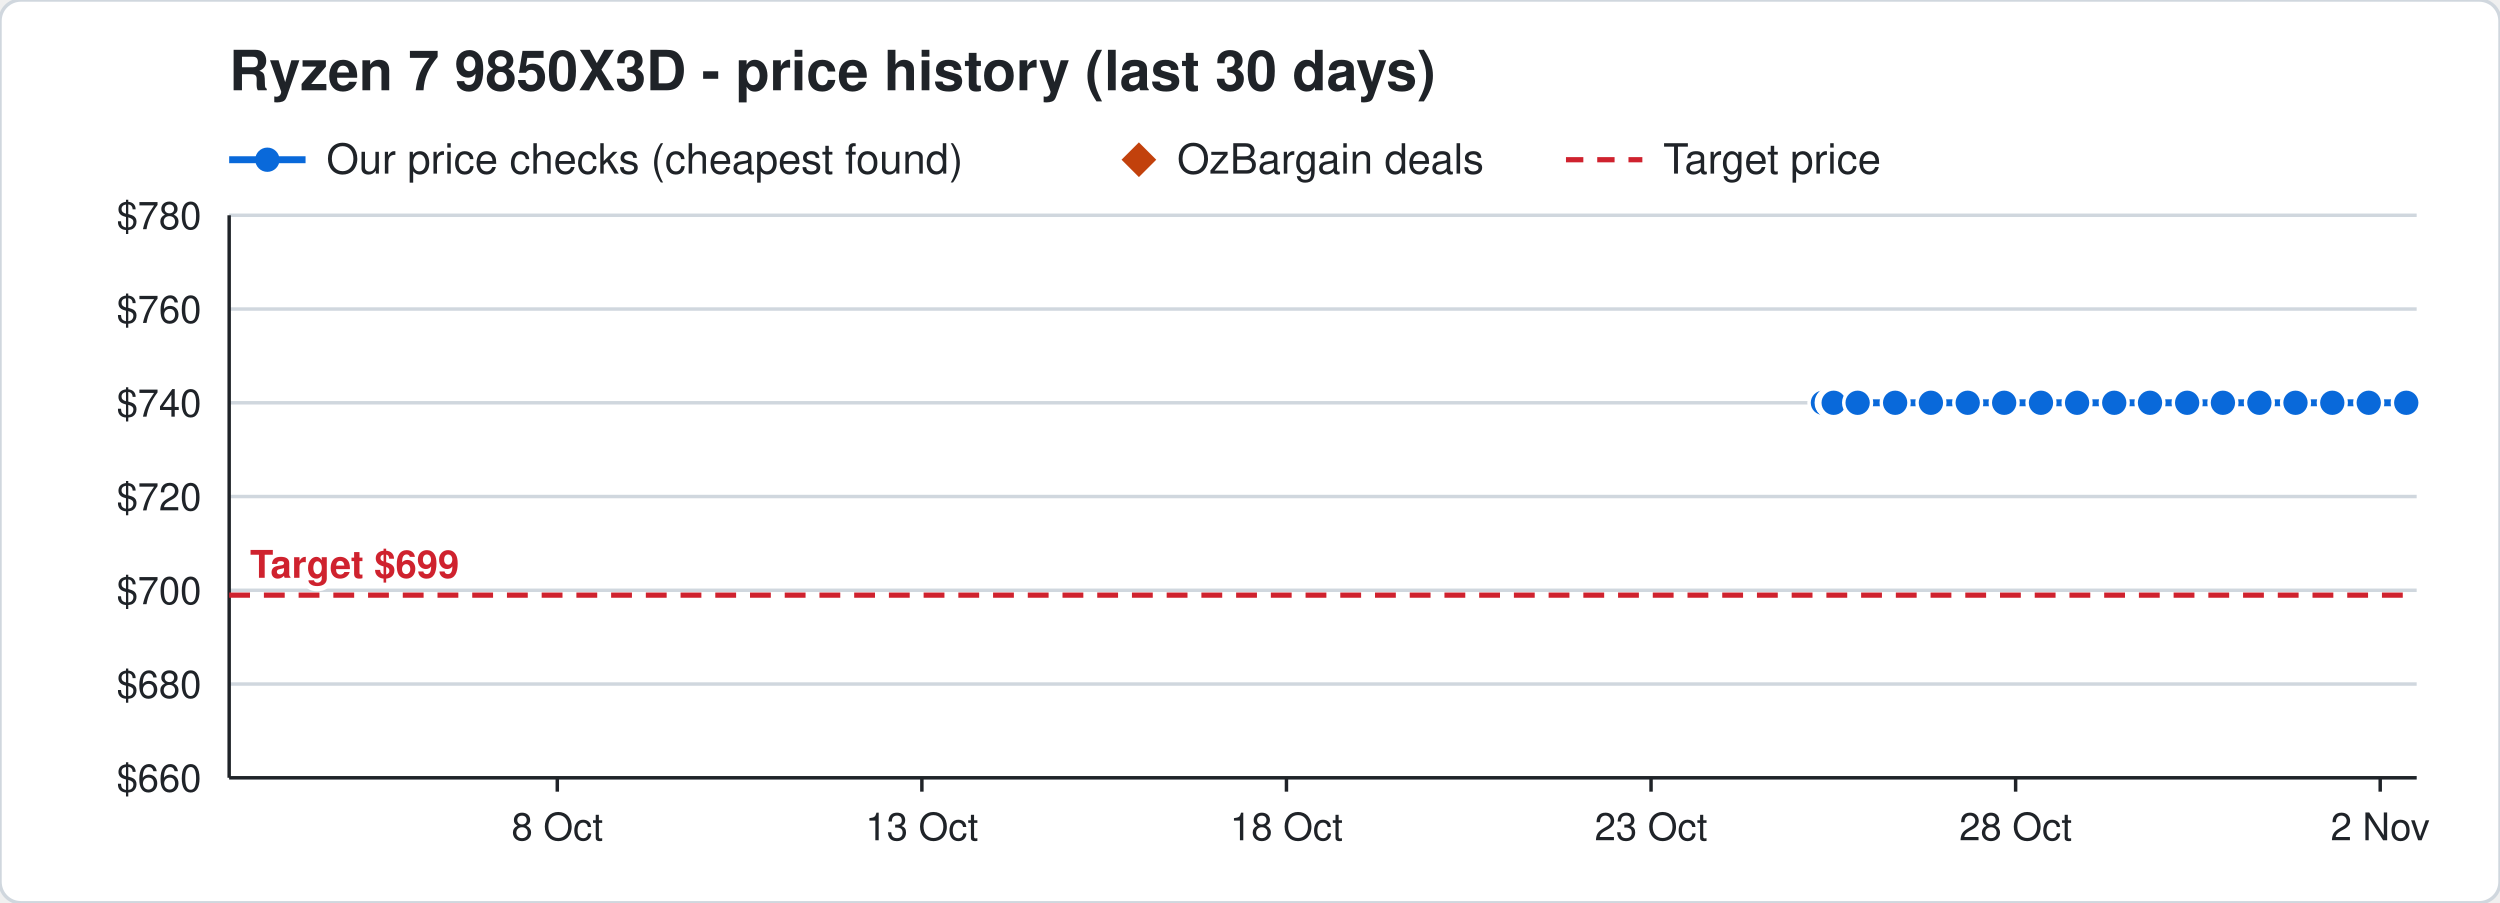
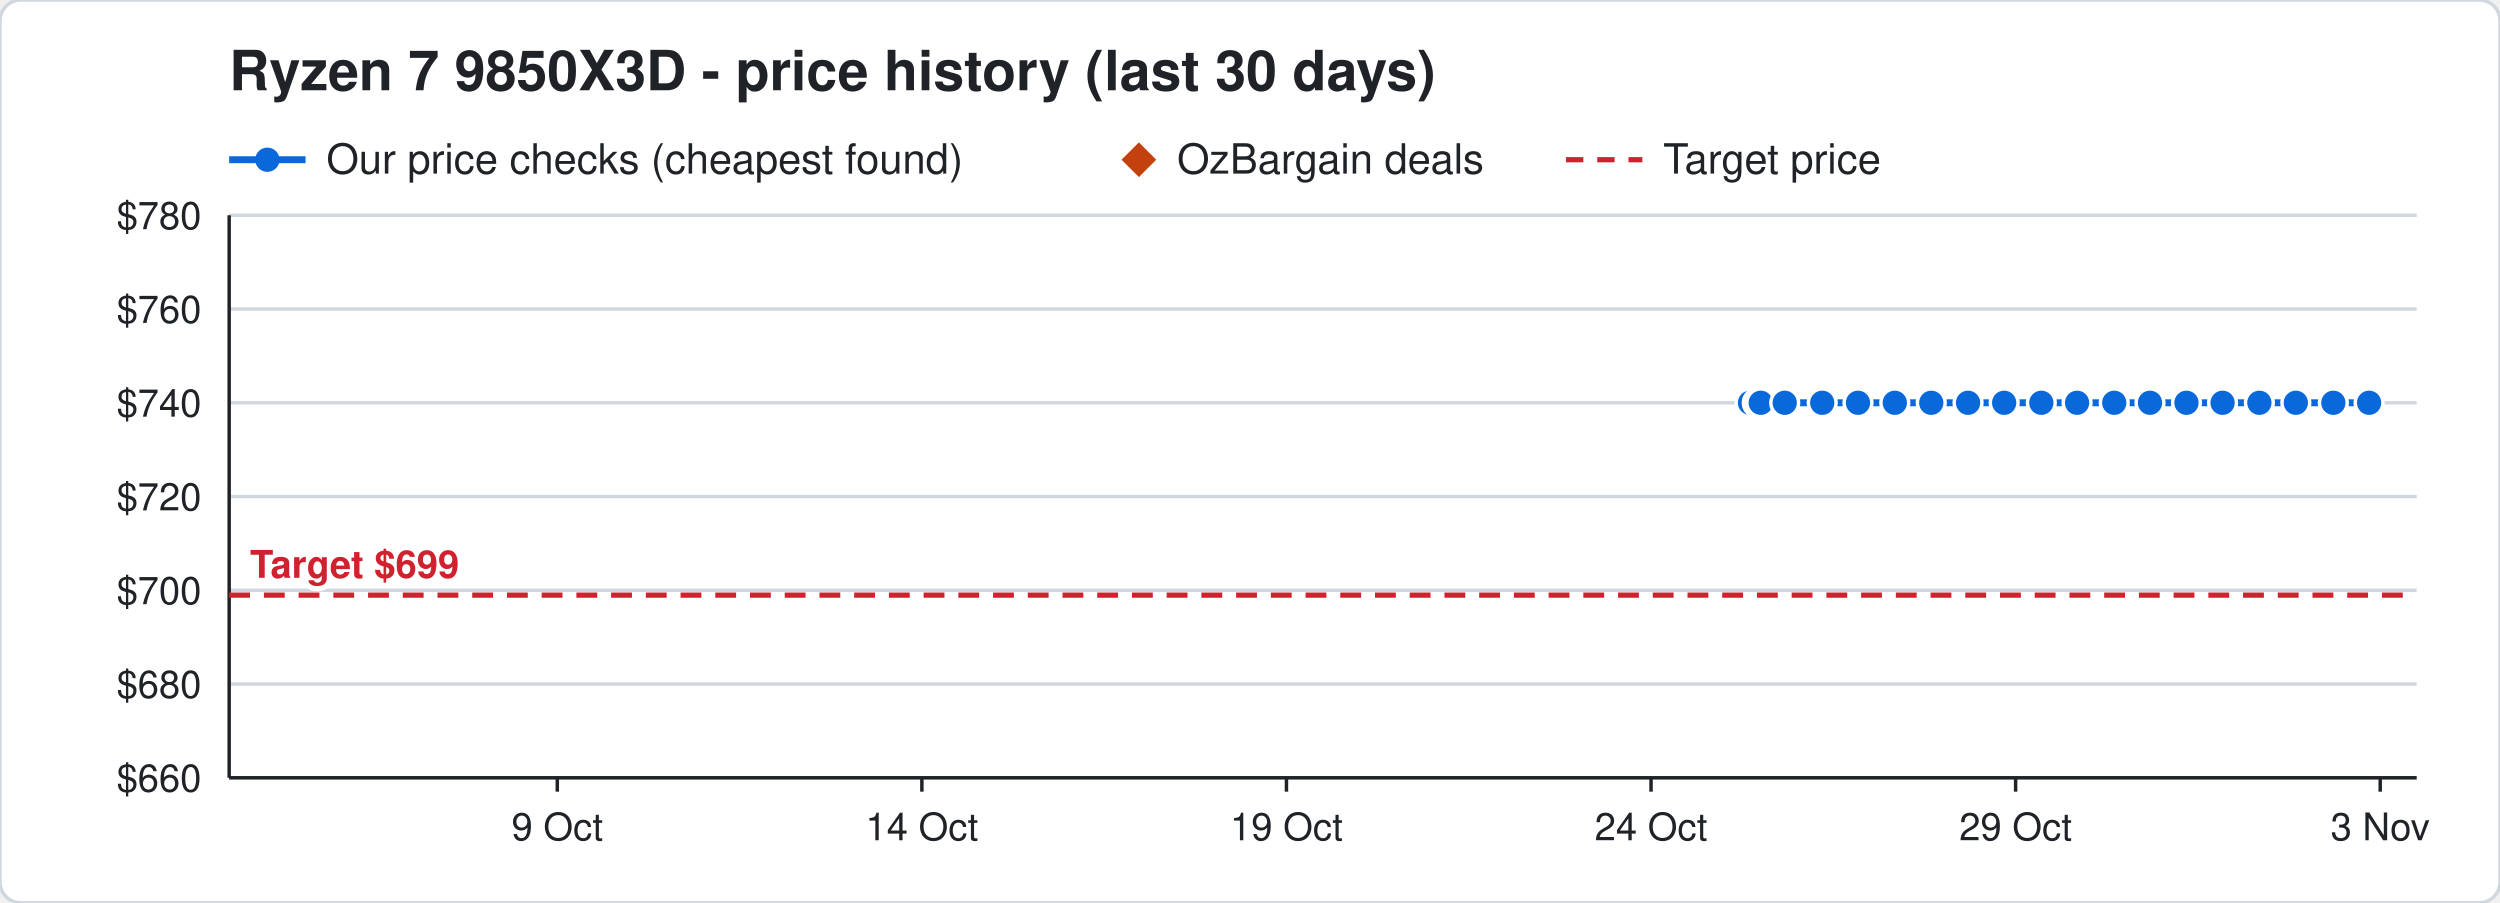
<svg xmlns="http://www.w3.org/2000/svg" width="720" height="260" viewBox="0 0 720 260" font-family="Segoe UI, Helvetica, Arial, sans-serif">
  <rect width="720" height="260" rx="6" fill="#ffffff" stroke="#d0d7de" />
  <text x="66" y="26" font-size="16" font-weight="700" fill="#1f2328">Ryzen 7 9850X3D - price history (last 30 days)</text>
  <line x1="66" y1="46" x2="88" y2="46" stroke="#0969da" stroke-width="2" />
  <circle cx="77" cy="46" r="3.5" fill="#0969da" />
  <text x="94" y="50" font-size="12" fill="#1f2328">Our price checks (cheapest found)</text>
  <path d="M328 41 l5 5 l-5 5 l-5 -5 z" fill="#c2410c" />
  <text x="339" y="50" font-size="12" fill="#1f2328">OzBargain deals</text>
  <line x1="451" y1="46" x2="473" y2="46" stroke="#cf222e" stroke-width="1.5" stroke-dasharray="5 4" />
  <text x="479" y="50" font-size="12" fill="#1f2328">Target price</text>
  <line x1="66" y1="224.0" x2="696" y2="224.0" stroke="#d0d7de" />
  <text x="58" y="228.0" font-size="11" text-anchor="end" fill="#1f2328">$660</text>
  <line x1="66" y1="197.0" x2="696" y2="197.0" stroke="#d0d7de" />
  <text x="58" y="201.0" font-size="11" text-anchor="end" fill="#1f2328">$680</text>
  <line x1="66" y1="170.0" x2="696" y2="170.0" stroke="#d0d7de" />
  <text x="58" y="174.0" font-size="11" text-anchor="end" fill="#1f2328">$700</text>
  <line x1="66" y1="143.0" x2="696" y2="143.0" stroke="#d0d7de" />
  <text x="58" y="147.0" font-size="11" text-anchor="end" fill="#1f2328">$720</text>
  <line x1="66" y1="116.0" x2="696" y2="116.0" stroke="#d0d7de" />
  <text x="58" y="120.0" font-size="11" text-anchor="end" fill="#1f2328">$740</text>
  <line x1="66" y1="89.0" x2="696" y2="89.0" stroke="#d0d7de" />
  <text x="58" y="93.0" font-size="11" text-anchor="end" fill="#1f2328">$760</text>
  <line x1="66" y1="62.0" x2="696" y2="62.0" stroke="#d0d7de" />
  <text x="58" y="66.0" font-size="11" text-anchor="end" fill="#1f2328">$780</text>
  <line x1="685.5" y1="224" x2="685.5" y2="228" stroke="#1f2328" />
-   <text x="685.5" y="242" font-size="11" text-anchor="middle" fill="#1f2328">2 Nov</text>
+   <text x="685.5" y="242" font-size="11" text-anchor="middle" fill="#1f2328">3 Nov</text>
  <line x1="580.5" y1="224" x2="580.5" y2="228" stroke="#1f2328" />
-   <text x="580.5" y="242" font-size="11" text-anchor="middle" fill="#1f2328">28 Oct</text>
+   <text x="580.5" y="242" font-size="11" text-anchor="middle" fill="#1f2328">29 Oct</text>
  <line x1="475.5" y1="224" x2="475.5" y2="228" stroke="#1f2328" />
-   <text x="475.5" y="242" font-size="11" text-anchor="middle" fill="#1f2328">23 Oct</text>
+   <text x="475.5" y="242" font-size="11" text-anchor="middle" fill="#1f2328">24 Oct</text>
  <line x1="370.5" y1="224" x2="370.5" y2="228" stroke="#1f2328" />
-   <text x="370.5" y="242" font-size="11" text-anchor="middle" fill="#1f2328">18 Oct</text>
+   <text x="370.5" y="242" font-size="11" text-anchor="middle" fill="#1f2328">19 Oct</text>
  <line x1="265.5" y1="224" x2="265.5" y2="228" stroke="#1f2328" />
-   <text x="265.5" y="242" font-size="11" text-anchor="middle" fill="#1f2328">13 Oct</text>
+   <text x="265.5" y="242" font-size="11" text-anchor="middle" fill="#1f2328">14 Oct</text>
  <line x1="160.5" y1="224" x2="160.5" y2="228" stroke="#1f2328" />
-   <text x="160.5" y="242" font-size="11" text-anchor="middle" fill="#1f2328">8 Oct</text>
+   <text x="160.5" y="242" font-size="11" text-anchor="middle" fill="#1f2328">9 Oct</text>
  <line x1="66" y1="224" x2="696" y2="224" stroke="#1f2328" />
  <line x1="66" y1="62" x2="66" y2="224" stroke="#1f2328" />
  <line x1="66" y1="171.4" x2="696" y2="171.4" stroke="#cf222e" stroke-width="1.5" stroke-dasharray="6 4" />
  <text x="72" y="166.4" font-size="11" font-weight="700" text-anchor="start" fill="#cf222e" stroke="#ffffff" stroke-width="3" paint-order="stroke">Target $699</text>
-   <polyline points="525.0,116.0 527.1,116.0 527.2,116.0 527.9,116.0 528.0,116.0 528.1,116.0 535.0,116.0 545.8,116.0 556.1,116.0 566.7,116.0 577.2,116.0 587.8,116.0 598.2,116.0 608.9,116.0 619.2,116.0 629.9,116.0 640.2,116.0 650.7,116.0 661.1,116.0 671.7,116.0 682.2,116.0 693.0,116.0" fill="none" stroke="#0969da" stroke-width="2" />
-   <circle cx="525.0" cy="116.0" r="4" fill="#0969da" stroke="#ffffff" stroke-width="1" />
-   <circle cx="527.1" cy="116.0" r="4" fill="#0969da" stroke="#ffffff" stroke-width="1" />
-   <circle cx="527.2" cy="116.0" r="4" fill="#0969da" stroke="#ffffff" stroke-width="1" />
-   <circle cx="527.9" cy="116.0" r="4" fill="#0969da" stroke="#ffffff" stroke-width="1" />
-   <circle cx="528.0" cy="116.0" r="4" fill="#0969da" stroke="#ffffff" stroke-width="1" />
-   <circle cx="528.1" cy="116.0" r="4" fill="#0969da" stroke="#ffffff" stroke-width="1" />
-   <circle cx="535.0" cy="116.0" r="4" fill="#0969da" stroke="#ffffff" stroke-width="1" />
-   <circle cx="545.8" cy="116.0" r="4" fill="#0969da" stroke="#ffffff" stroke-width="1" />
-   <circle cx="556.1" cy="116.0" r="4" fill="#0969da" stroke="#ffffff" stroke-width="1" />
-   <circle cx="566.7" cy="116.0" r="4" fill="#0969da" stroke="#ffffff" stroke-width="1" />
+   <polyline points="504.0,116.0 506.1,116.0 506.2,116.0 506.9,116.0 507.0,116.0 507.1,116.0 514.0,116.0 524.8,116.0 535.1,116.0 545.7,116.0 556.2,116.0 566.8,116.0 577.2,116.0 587.9,116.0 598.2,116.0 608.9,116.0 619.2,116.0 629.7,116.0 640.1,116.0 650.7,116.0 661.2,116.0 672.0,116.0 682.3,116.0" fill="none" stroke="#0969da" stroke-width="2" />
+   <circle cx="504.0" cy="116.0" r="4" fill="#0969da" stroke="#ffffff" stroke-width="1" />
+   <circle cx="506.1" cy="116.0" r="4" fill="#0969da" stroke="#ffffff" stroke-width="1" />
+   <circle cx="506.2" cy="116.0" r="4" fill="#0969da" stroke="#ffffff" stroke-width="1" />
+   <circle cx="506.9" cy="116.0" r="4" fill="#0969da" stroke="#ffffff" stroke-width="1" />
+   <circle cx="507.0" cy="116.0" r="4" fill="#0969da" stroke="#ffffff" stroke-width="1" />
+   <circle cx="507.1" cy="116.0" r="4" fill="#0969da" stroke="#ffffff" stroke-width="1" />
+   <circle cx="514.0" cy="116.0" r="4" fill="#0969da" stroke="#ffffff" stroke-width="1" />
+   <circle cx="524.8" cy="116.0" r="4" fill="#0969da" stroke="#ffffff" stroke-width="1" />
+   <circle cx="535.1" cy="116.0" r="4" fill="#0969da" stroke="#ffffff" stroke-width="1" />
+   <circle cx="545.7" cy="116.0" r="4" fill="#0969da" stroke="#ffffff" stroke-width="1" />
+   <circle cx="556.2" cy="116.0" r="4" fill="#0969da" stroke="#ffffff" stroke-width="1" />
+   <circle cx="566.8" cy="116.0" r="4" fill="#0969da" stroke="#ffffff" stroke-width="1" />
  <circle cx="577.2" cy="116.0" r="4" fill="#0969da" stroke="#ffffff" stroke-width="1" />
-   <circle cx="587.8" cy="116.0" r="4" fill="#0969da" stroke="#ffffff" stroke-width="1" />
+   <circle cx="587.9" cy="116.0" r="4" fill="#0969da" stroke="#ffffff" stroke-width="1" />
  <circle cx="598.2" cy="116.0" r="4" fill="#0969da" stroke="#ffffff" stroke-width="1" />
  <circle cx="608.9" cy="116.0" r="4" fill="#0969da" stroke="#ffffff" stroke-width="1" />
  <circle cx="619.2" cy="116.0" r="4" fill="#0969da" stroke="#ffffff" stroke-width="1" />
-   <circle cx="629.9" cy="116.0" r="4" fill="#0969da" stroke="#ffffff" stroke-width="1" />
-   <circle cx="640.2" cy="116.0" r="4" fill="#0969da" stroke="#ffffff" stroke-width="1" />
+   <circle cx="629.7" cy="116.0" r="4" fill="#0969da" stroke="#ffffff" stroke-width="1" />
+   <circle cx="640.1" cy="116.0" r="4" fill="#0969da" stroke="#ffffff" stroke-width="1" />
  <circle cx="650.7" cy="116.0" r="4" fill="#0969da" stroke="#ffffff" stroke-width="1" />
-   <circle cx="661.1" cy="116.0" r="4" fill="#0969da" stroke="#ffffff" stroke-width="1" />
-   <circle cx="671.7" cy="116.0" r="4" fill="#0969da" stroke="#ffffff" stroke-width="1" />
-   <circle cx="682.2" cy="116.0" r="4" fill="#0969da" stroke="#ffffff" stroke-width="1" />
-   <circle cx="693.0" cy="116.0" r="4" fill="#0969da" stroke="#ffffff" stroke-width="1" />
+   <circle cx="661.2" cy="116.0" r="4" fill="#0969da" stroke="#ffffff" stroke-width="1" />
+   <circle cx="672.0" cy="116.0" r="4" fill="#0969da" stroke="#ffffff" stroke-width="1" />
+   <circle cx="682.3" cy="116.0" r="4" fill="#0969da" stroke="#ffffff" stroke-width="1" />
</svg>
